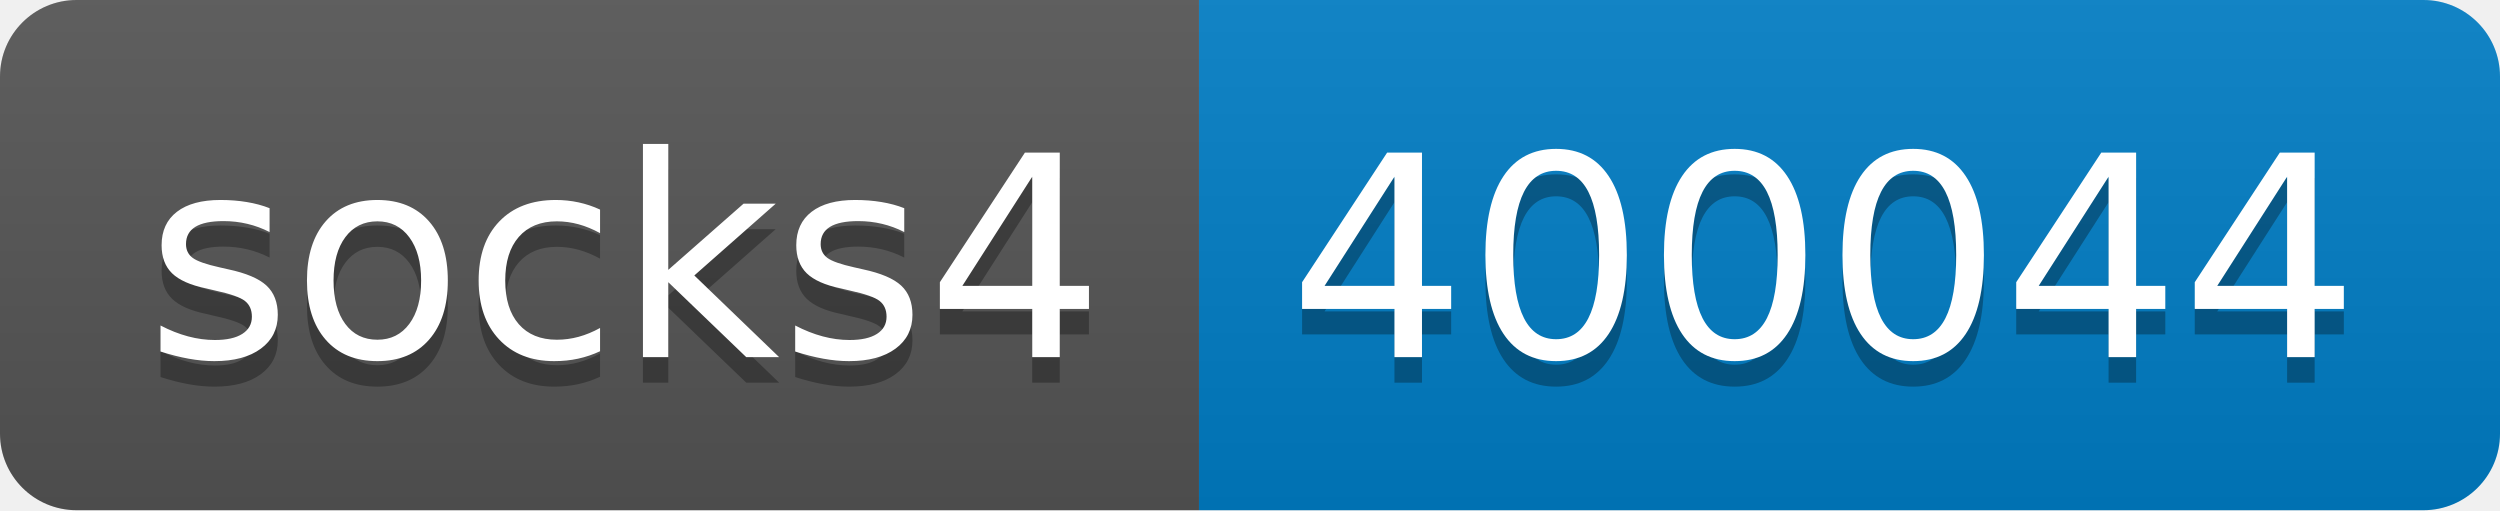
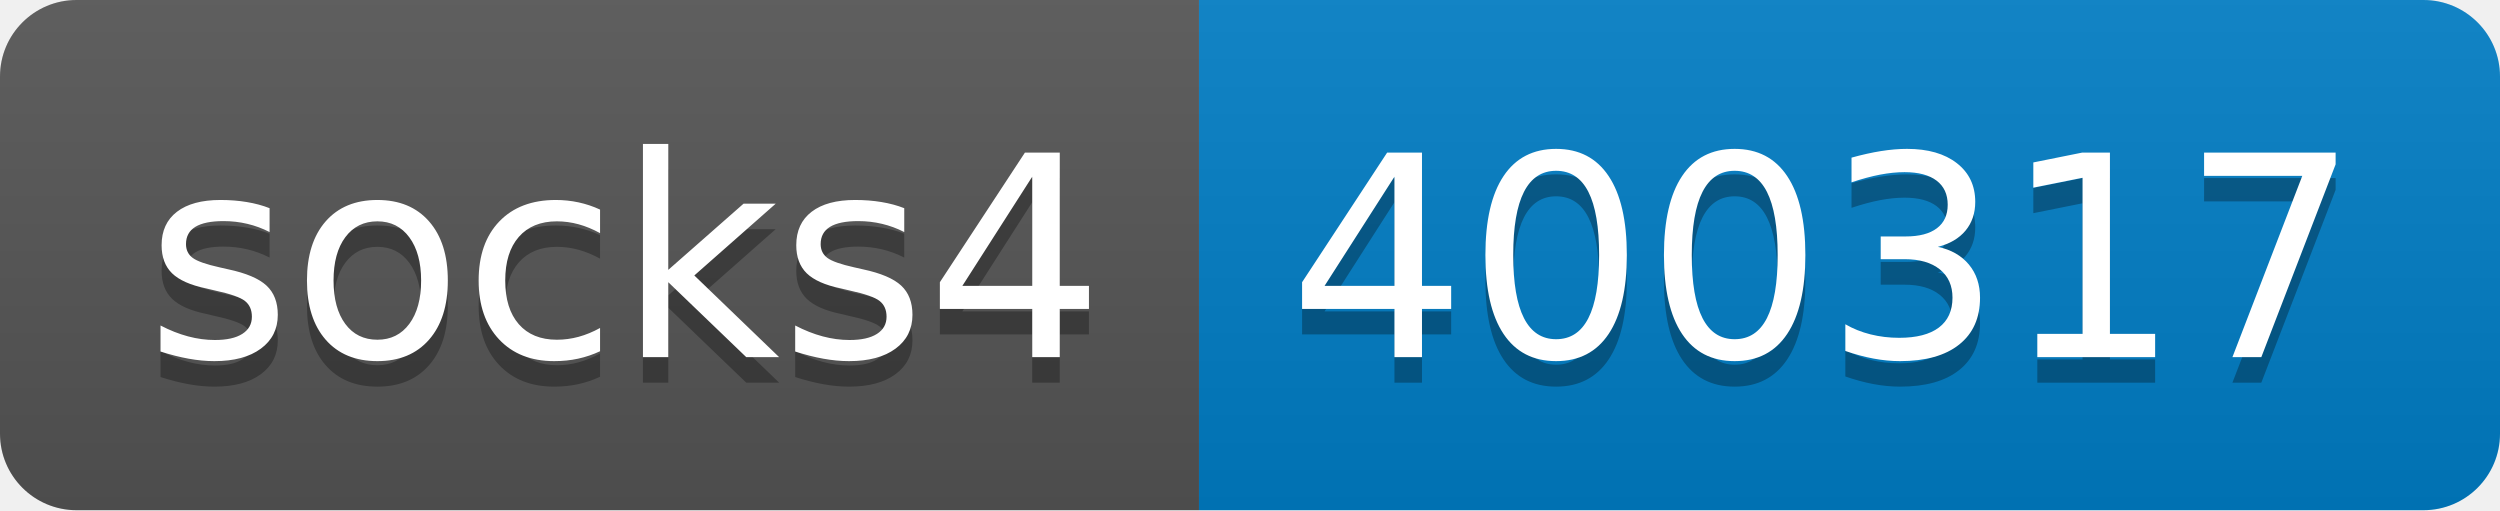
- <svg xmlns="http://www.w3.org/2000/svg" width="98" height="20" role="img" aria-label="socks4: 400044">
+ <svg xmlns="http://www.w3.org/2000/svg" width="98" height="20" role="img" aria-label="socks4: 400317">
  <linearGradient id="s" x2="0" y2="100%">
    <stop offset="0" stop-color="#bbb" stop-opacity=".1" />
    <stop offset="1" stop-opacity=".1" />
  </linearGradient>
  <clipPath id="r">
    <rect width="98" height="20" rx="3" fill="#fff" />
  </clipPath>
  <g clip-path="url(#r)">
    <rect width="47" height="20" fill="#555" />
    <rect x="47" width="51" height="20" fill="#007ec6" />
    <rect width="98" height="20" fill="url(#s)" />
  </g>
  <g fill="#fff" text-anchor="middle" font-family="Verdana,Geneva,DejaVu Sans,sans-serif" text-rendering="geometricPrecision" font-size="110">
    <text aria-hidden="true" x="245" y="150" fill="#010101" fill-opacity=".3" transform="scale(.1)" textLength="370">socks4</text>
    <text x="245" y="140" transform="scale(.1)" fill="#fff" textLength="370">socks4</text>
-     <text aria-hidden="true" x="715" y="150" fill="#010101" fill-opacity=".3" transform="scale(.1)" textLength="410">400044</text>
-     <text x="715" y="140" transform="scale(.1)" fill="#fff" textLength="410">400044</text>
+     <text aria-hidden="true" x="715" y="150" fill="#010101" fill-opacity=".3" transform="scale(.1)" textLength="410">400317</text>
+     <text x="715" y="140" transform="scale(.1)" fill="#fff" textLength="410">400317</text>
  </g>
</svg>
